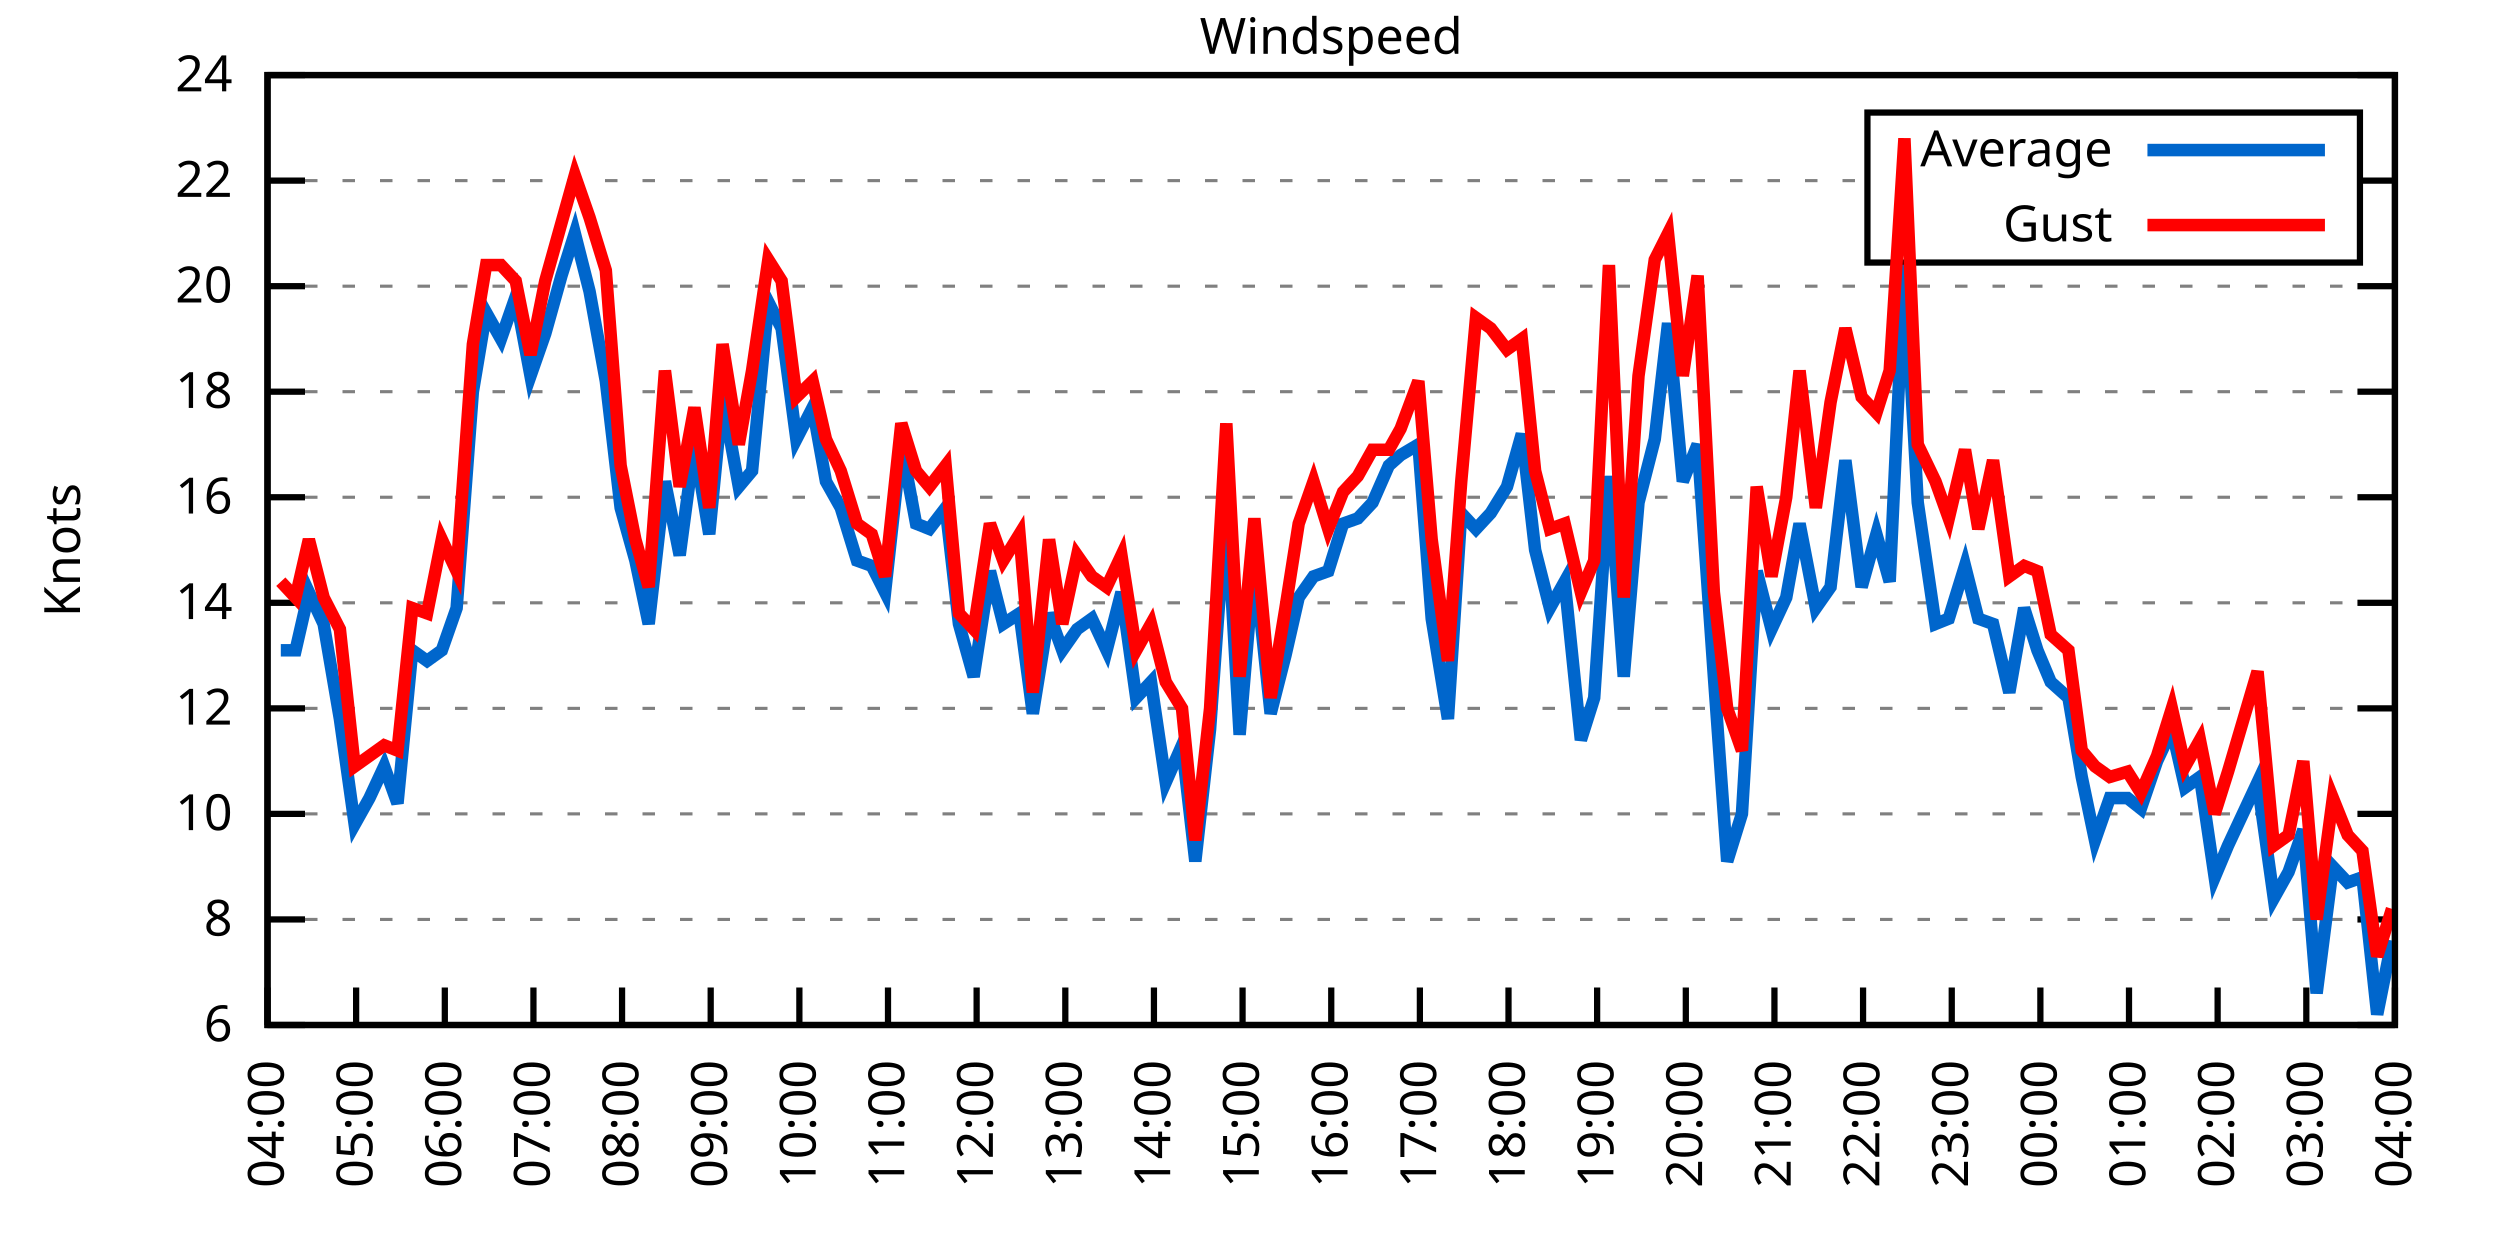
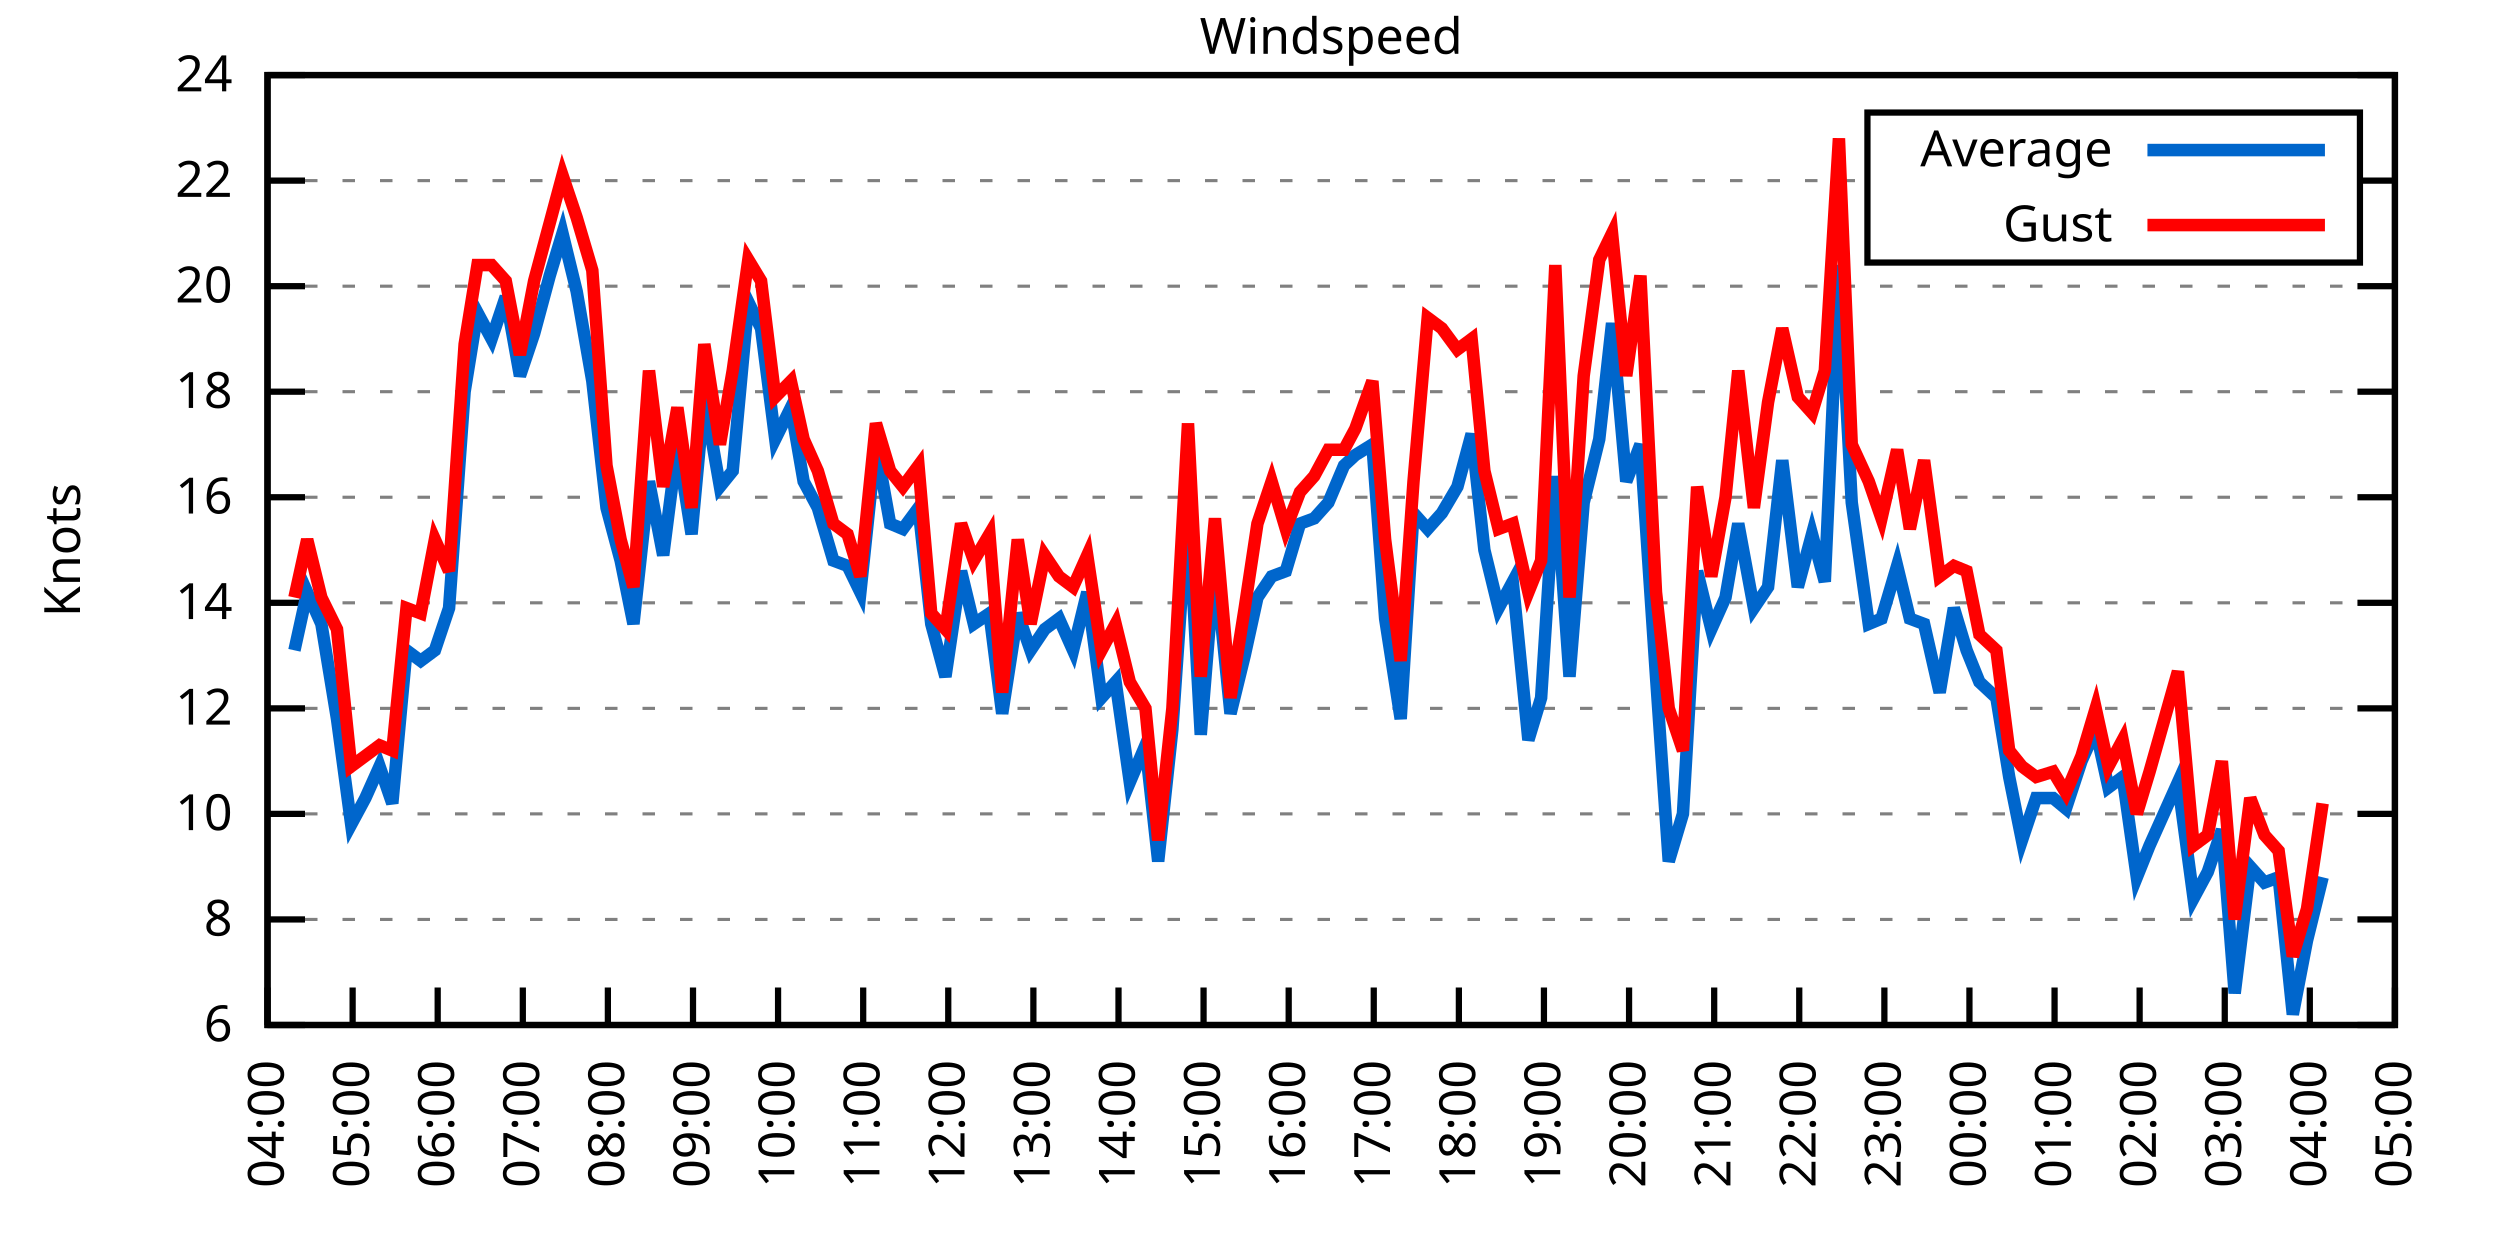
<svg xmlns="http://www.w3.org/2000/svg" xmlns:xlink="http://www.w3.org/1999/xlink" width="400" height="200" viewBox="0 0 400 200">
  <g id="gnuplot_canvas">
    <rect x="0" y="0" width="400" height="200" fill="none" />
    <defs>
      <circle id="gpDot" r="0.5" stroke-width="0.5" stroke="currentColor" />
      <path id="gpPt0" stroke-width="0.333" stroke="currentColor" d="M-1,0 h2 M0,-1 v2" />
      <path id="gpPt1" stroke-width="0.333" stroke="currentColor" d="M-1,-1 L1,1 M1,-1 L-1,1" />
      <path id="gpPt2" stroke-width="0.333" stroke="currentColor" d="M-1,0 L1,0 M0,-1 L0,1 M-1,-1 L1,1 M-1,1 L1,-1" />
      <rect id="gpPt3" stroke-width="0.333" stroke="currentColor" x="-1" y="-1" width="2" height="2" />
      <rect id="gpPt4" stroke-width="0.333" stroke="currentColor" fill="currentColor" x="-1" y="-1" width="2" height="2" />
      <circle id="gpPt5" stroke-width="0.333" stroke="currentColor" cx="0" cy="0" r="1" />
      <use xlink:href="#gpPt5" id="gpPt6" fill="currentColor" stroke="none" />
      <path id="gpPt7" stroke-width="0.333" stroke="currentColor" d="M0,-1.33 L-1.33,0.67 L1.33,0.67 z" />
      <use xlink:href="#gpPt7" id="gpPt8" fill="currentColor" stroke="none" />
      <use xlink:href="#gpPt7" id="gpPt9" stroke="currentColor" transform="rotate(180)" />
      <use xlink:href="#gpPt9" id="gpPt10" fill="currentColor" stroke="none" />
      <use xlink:href="#gpPt3" id="gpPt11" stroke="currentColor" transform="rotate(45)" />
      <use xlink:href="#gpPt11" id="gpPt12" fill="currentColor" stroke="none" />
      <path id="gpPt13" stroke-width="0.333" stroke="currentColor" d="M0,1.330 L1.265,0.411 L0.782,-1.067 L-0.782,-1.076 L-1.265,0.411 z" />
      <use xlink:href="#gpPt13" id="gpPt14" fill="currentColor" stroke="none" />
      <filter id="textbox" filterUnits="objectBoundingBox" x="0" y="0" height="1" width="1">
        <feFlood flood-color="white" flood-opacity="1" result="bgnd" />
        <feComposite in="SourceGraphic" in2="bgnd" operator="atop" />
      </filter>
      <filter id="greybox" filterUnits="objectBoundingBox" x="0" y="0" height="1" width="1">
        <feFlood flood-color="lightgrey" flood-opacity="1" result="grey" />
        <feComposite in="SourceGraphic" in2="grey" operator="atop" />
      </filter>
    </defs>
    <g fill="none" color="white" stroke="currentColor" stroke-width="1.00" stroke-linecap="butt" stroke-linejoin="miter">
</g>
    <g fill="none" color="black" stroke="currentColor" stroke-width="1.00" stroke-linecap="butt" stroke-linejoin="miter">
      <g stroke="none" shape-rendering="crispEdges">
        <polygon fill="rgb(255, 255, 255)" points="42.80,164.00 383.18,164.00 383.18,12.02 42.80,12.02 " />
      </g>
    </g>
    <g fill="none" color="black" stroke="currentColor" stroke-width="1.00" stroke-linecap="butt" stroke-linejoin="miter">
</g>
    <g fill="none" color="black" stroke="black" stroke-width="0.50" stroke-linecap="butt" stroke-linejoin="miter">
</g>
    <g fill="none" color="gray" stroke="currentColor" stroke-width="0.50" stroke-linecap="butt" stroke-linejoin="miter">
      <path stroke="gray" stroke-dasharray="2,4" class="gridline" d="M42.80,164.00 L383.19,164.00  " />
    </g>
    <g fill="none" color="gray" stroke="gray" stroke-width="1.00" stroke-linecap="butt" stroke-linejoin="miter">
</g>
    <g fill="none" color="black" stroke="currentColor" stroke-width="1.00" stroke-linecap="butt" stroke-linejoin="miter">
      <path stroke="black" d="M42.80,164.00 L48.80,164.00 M383.19,164.00 L377.19,164.00  " />
      <g transform="translate(37.20,166.60)" stroke="none" fill="black" font-family="Sans" font-size="8.00" text-anchor="end">
        <text>
          <tspan font-family="Sans"> 6</tspan>
        </text>
      </g>
    </g>
    <g fill="none" color="black" stroke="currentColor" stroke-width="1.00" stroke-linecap="butt" stroke-linejoin="miter">
</g>
    <g fill="none" color="black" stroke="black" stroke-width="0.50" stroke-linecap="butt" stroke-linejoin="miter">
</g>
    <g fill="none" color="gray" stroke="currentColor" stroke-width="0.50" stroke-linecap="butt" stroke-linejoin="miter">
      <path stroke="gray" stroke-dasharray="2,4" class="gridline" d="M42.80,147.11 L383.19,147.11  " />
    </g>
    <g fill="none" color="gray" stroke="gray" stroke-width="1.00" stroke-linecap="butt" stroke-linejoin="miter">
</g>
    <g fill="none" color="black" stroke="currentColor" stroke-width="1.00" stroke-linecap="butt" stroke-linejoin="miter">
      <path stroke="black" d="M42.80,147.11 L48.80,147.11 M383.19,147.11 L377.19,147.11  " />
      <g transform="translate(37.20,149.71)" stroke="none" fill="black" font-family="Sans" font-size="8.00" text-anchor="end">
        <text>
          <tspan font-family="Sans"> 8</tspan>
        </text>
      </g>
    </g>
    <g fill="none" color="black" stroke="currentColor" stroke-width="1.00" stroke-linecap="butt" stroke-linejoin="miter">
</g>
    <g fill="none" color="black" stroke="black" stroke-width="0.50" stroke-linecap="butt" stroke-linejoin="miter">
</g>
    <g fill="none" color="gray" stroke="currentColor" stroke-width="0.50" stroke-linecap="butt" stroke-linejoin="miter">
      <path stroke="gray" stroke-dasharray="2,4" class="gridline" d="M42.80,130.22 L383.19,130.22  " />
    </g>
    <g fill="none" color="gray" stroke="gray" stroke-width="1.00" stroke-linecap="butt" stroke-linejoin="miter">
</g>
    <g fill="none" color="black" stroke="currentColor" stroke-width="1.00" stroke-linecap="butt" stroke-linejoin="miter">
      <path stroke="black" d="M42.80,130.22 L48.80,130.22 M383.19,130.22 L377.19,130.22  " />
      <g transform="translate(37.20,132.82)" stroke="none" fill="black" font-family="Sans" font-size="8.00" text-anchor="end">
        <text>
          <tspan font-family="Sans"> 10</tspan>
        </text>
      </g>
    </g>
    <g fill="none" color="black" stroke="currentColor" stroke-width="1.00" stroke-linecap="butt" stroke-linejoin="miter">
</g>
    <g fill="none" color="black" stroke="black" stroke-width="0.50" stroke-linecap="butt" stroke-linejoin="miter">
</g>
    <g fill="none" color="gray" stroke="currentColor" stroke-width="0.50" stroke-linecap="butt" stroke-linejoin="miter">
      <path stroke="gray" stroke-dasharray="2,4" class="gridline" d="M42.80,113.34 L383.19,113.34  " />
    </g>
    <g fill="none" color="gray" stroke="gray" stroke-width="1.00" stroke-linecap="butt" stroke-linejoin="miter">
</g>
    <g fill="none" color="black" stroke="currentColor" stroke-width="1.00" stroke-linecap="butt" stroke-linejoin="miter">
      <path stroke="black" d="M42.80,113.34 L48.80,113.34 M383.19,113.34 L377.19,113.34  " />
      <g transform="translate(37.20,115.94)" stroke="none" fill="black" font-family="Sans" font-size="8.00" text-anchor="end">
        <text>
          <tspan font-family="Sans"> 12</tspan>
        </text>
      </g>
    </g>
    <g fill="none" color="black" stroke="currentColor" stroke-width="1.00" stroke-linecap="butt" stroke-linejoin="miter">
</g>
    <g fill="none" color="black" stroke="black" stroke-width="0.50" stroke-linecap="butt" stroke-linejoin="miter">
</g>
    <g fill="none" color="gray" stroke="currentColor" stroke-width="0.50" stroke-linecap="butt" stroke-linejoin="miter">
      <path stroke="gray" stroke-dasharray="2,4" class="gridline" d="M42.80,96.45 L383.19,96.45  " />
    </g>
    <g fill="none" color="gray" stroke="gray" stroke-width="1.00" stroke-linecap="butt" stroke-linejoin="miter">
</g>
    <g fill="none" color="black" stroke="currentColor" stroke-width="1.00" stroke-linecap="butt" stroke-linejoin="miter">
      <path stroke="black" d="M42.80,96.45 L48.80,96.45 M383.19,96.45 L377.19,96.45  " />
      <g transform="translate(37.20,99.05)" stroke="none" fill="black" font-family="Sans" font-size="8.00" text-anchor="end">
        <text>
          <tspan font-family="Sans"> 14</tspan>
        </text>
      </g>
    </g>
    <g fill="none" color="black" stroke="currentColor" stroke-width="1.00" stroke-linecap="butt" stroke-linejoin="miter">
</g>
    <g fill="none" color="black" stroke="black" stroke-width="0.50" stroke-linecap="butt" stroke-linejoin="miter">
</g>
    <g fill="none" color="gray" stroke="currentColor" stroke-width="0.50" stroke-linecap="butt" stroke-linejoin="miter">
      <path stroke="gray" stroke-dasharray="2,4" class="gridline" d="M42.80,79.56 L383.19,79.56  " />
    </g>
    <g fill="none" color="gray" stroke="gray" stroke-width="1.00" stroke-linecap="butt" stroke-linejoin="miter">
</g>
    <g fill="none" color="black" stroke="currentColor" stroke-width="1.00" stroke-linecap="butt" stroke-linejoin="miter">
      <path stroke="black" d="M42.80,79.56 L48.80,79.56 M383.19,79.56 L377.19,79.56  " />
      <g transform="translate(37.20,82.16)" stroke="none" fill="black" font-family="Sans" font-size="8.00" text-anchor="end">
        <text>
          <tspan font-family="Sans"> 16</tspan>
        </text>
      </g>
    </g>
    <g fill="none" color="black" stroke="currentColor" stroke-width="1.00" stroke-linecap="butt" stroke-linejoin="miter">
</g>
    <g fill="none" color="black" stroke="black" stroke-width="0.50" stroke-linecap="butt" stroke-linejoin="miter">
</g>
    <g fill="none" color="gray" stroke="currentColor" stroke-width="0.50" stroke-linecap="butt" stroke-linejoin="miter">
      <path stroke="gray" stroke-dasharray="2,4" class="gridline" d="M42.80,62.67 L383.19,62.67  " />
    </g>
    <g fill="none" color="gray" stroke="gray" stroke-width="1.00" stroke-linecap="butt" stroke-linejoin="miter">
</g>
    <g fill="none" color="black" stroke="currentColor" stroke-width="1.00" stroke-linecap="butt" stroke-linejoin="miter">
      <path stroke="black" d="M42.80,62.67 L48.80,62.67 M383.19,62.67 L377.19,62.67  " />
      <g transform="translate(37.20,65.27)" stroke="none" fill="black" font-family="Sans" font-size="8.00" text-anchor="end">
        <text>
          <tspan font-family="Sans"> 18</tspan>
        </text>
      </g>
    </g>
    <g fill="none" color="black" stroke="currentColor" stroke-width="1.00" stroke-linecap="butt" stroke-linejoin="miter">
</g>
    <g fill="none" color="black" stroke="black" stroke-width="0.50" stroke-linecap="butt" stroke-linejoin="miter">
</g>
    <g fill="none" color="gray" stroke="currentColor" stroke-width="0.50" stroke-linecap="butt" stroke-linejoin="miter">
      <path stroke="gray" stroke-dasharray="2,4" class="gridline" d="M42.80,45.79 L383.19,45.79  " />
    </g>
    <g fill="none" color="gray" stroke="gray" stroke-width="1.00" stroke-linecap="butt" stroke-linejoin="miter">
</g>
    <g fill="none" color="black" stroke="currentColor" stroke-width="1.00" stroke-linecap="butt" stroke-linejoin="miter">
      <path stroke="black" d="M42.80,45.79 L48.80,45.79 M383.19,45.79 L377.19,45.79  " />
      <g transform="translate(37.20,48.39)" stroke="none" fill="black" font-family="Sans" font-size="8.00" text-anchor="end">
        <text>
          <tspan font-family="Sans"> 20</tspan>
        </text>
      </g>
    </g>
    <g fill="none" color="black" stroke="currentColor" stroke-width="1.00" stroke-linecap="butt" stroke-linejoin="miter">
</g>
    <g fill="none" color="black" stroke="black" stroke-width="0.50" stroke-linecap="butt" stroke-linejoin="miter">
</g>
    <g fill="none" color="gray" stroke="currentColor" stroke-width="0.50" stroke-linecap="butt" stroke-linejoin="miter">
      <path stroke="gray" stroke-dasharray="2,4" class="gridline" d="M42.80,28.90 L298.79,28.90 M377.59,28.90 L383.19,28.90  " />
    </g>
    <g fill="none" color="gray" stroke="gray" stroke-width="1.00" stroke-linecap="butt" stroke-linejoin="miter">
</g>
    <g fill="none" color="black" stroke="currentColor" stroke-width="1.00" stroke-linecap="butt" stroke-linejoin="miter">
      <path stroke="black" d="M42.80,28.90 L48.80,28.90 M383.19,28.90 L377.19,28.90  " />
      <g transform="translate(37.20,31.50)" stroke="none" fill="black" font-family="Sans" font-size="8.00" text-anchor="end">
        <text>
          <tspan font-family="Sans"> 22</tspan>
        </text>
      </g>
    </g>
    <g fill="none" color="black" stroke="currentColor" stroke-width="1.00" stroke-linecap="butt" stroke-linejoin="miter">
</g>
    <g fill="none" color="black" stroke="black" stroke-width="0.50" stroke-linecap="butt" stroke-linejoin="miter">
</g>
    <g fill="none" color="gray" stroke="currentColor" stroke-width="0.50" stroke-linecap="butt" stroke-linejoin="miter">
      <path stroke="gray" stroke-dasharray="2,4" class="gridline" d="M42.80,12.01 L383.19,12.01  " />
    </g>
    <g fill="none" color="gray" stroke="gray" stroke-width="1.00" stroke-linecap="butt" stroke-linejoin="miter">
</g>
    <g fill="none" color="black" stroke="currentColor" stroke-width="1.00" stroke-linecap="butt" stroke-linejoin="miter">
      <path stroke="black" d="M42.80,12.01 L48.80,12.01 M383.19,12.01 L377.19,12.01  " />
      <g transform="translate(37.20,14.61)" stroke="none" fill="black" font-family="Sans" font-size="8.00" text-anchor="end">
        <text>
          <tspan font-family="Sans"> 24</tspan>
        </text>
      </g>
    </g>
    <g fill="none" color="black" stroke="currentColor" stroke-width="1.00" stroke-linecap="butt" stroke-linejoin="miter">
      <path stroke="black" d="M42.80,164.00 L42.80,158.00  " />
      <g transform="translate(45.40,169.60) rotate(270.00)" stroke="none" fill="black" font-family="Sans" font-size="8.00" text-anchor="end">
        <text>
          <tspan font-family="Sans">04:00</tspan>
        </text>
      </g>
    </g>
    <g fill="none" color="black" stroke="currentColor" stroke-width="1.00" stroke-linecap="butt" stroke-linejoin="miter">
-       <path stroke="black" d="M56.98,164.00 L56.98,158.00  " />
-       <g transform="translate(59.58,169.60) rotate(270.00)" stroke="none" fill="black" font-family="Sans" font-size="8.00" text-anchor="end">
+       <path stroke="black" d="M56.42,164.00 L56.42,158.00  " />
+       <g transform="translate(59.02,169.60) rotate(270.00)" stroke="none" fill="black" font-family="Sans" font-size="8.00" text-anchor="end">
        <text>
          <tspan font-family="Sans">05:00</tspan>
        </text>
      </g>
    </g>
    <g fill="none" color="black" stroke="currentColor" stroke-width="1.00" stroke-linecap="butt" stroke-linejoin="miter">
-       <path stroke="black" d="M71.17,164.00 L71.17,158.00  " />
-       <g transform="translate(73.77,169.60) rotate(270.00)" stroke="none" fill="black" font-family="Sans" font-size="8.00" text-anchor="end">
+       <path stroke="black" d="M70.03,164.00 L70.03,158.00  " />
+       <g transform="translate(72.63,169.60) rotate(270.00)" stroke="none" fill="black" font-family="Sans" font-size="8.00" text-anchor="end">
        <text>
          <tspan font-family="Sans">06:00</tspan>
        </text>
      </g>
    </g>
    <g fill="none" color="black" stroke="currentColor" stroke-width="1.00" stroke-linecap="butt" stroke-linejoin="miter">
-       <path stroke="black" d="M85.35,164.00 L85.35,158.00  " />
-       <g transform="translate(87.95,169.60) rotate(270.00)" stroke="none" fill="black" font-family="Sans" font-size="8.00" text-anchor="end">
+       <path stroke="black" d="M83.65,164.00 L83.65,158.00  " />
+       <g transform="translate(86.25,169.60) rotate(270.00)" stroke="none" fill="black" font-family="Sans" font-size="8.00" text-anchor="end">
        <text>
          <tspan font-family="Sans">07:00</tspan>
        </text>
      </g>
    </g>
    <g fill="none" color="black" stroke="currentColor" stroke-width="1.00" stroke-linecap="butt" stroke-linejoin="miter">
-       <path stroke="black" d="M99.53,164.00 L99.53,158.00  " />
-       <g transform="translate(102.13,169.60) rotate(270.00)" stroke="none" fill="black" font-family="Sans" font-size="8.00" text-anchor="end">
+       <path stroke="black" d="M97.26,164.00 L97.26,158.00  " />
+       <g transform="translate(99.86,169.60) rotate(270.00)" stroke="none" fill="black" font-family="Sans" font-size="8.00" text-anchor="end">
        <text>
          <tspan font-family="Sans">08:00</tspan>
        </text>
      </g>
    </g>
    <g fill="none" color="black" stroke="currentColor" stroke-width="1.00" stroke-linecap="butt" stroke-linejoin="miter">
-       <path stroke="black" d="M113.71,164.00 L113.71,158.00  " />
-       <g transform="translate(116.31,169.60) rotate(270.00)" stroke="none" fill="black" font-family="Sans" font-size="8.00" text-anchor="end">
+       <path stroke="black" d="M110.88,164.00 L110.88,158.00  " />
+       <g transform="translate(113.48,169.60) rotate(270.00)" stroke="none" fill="black" font-family="Sans" font-size="8.00" text-anchor="end">
        <text>
          <tspan font-family="Sans">09:00</tspan>
        </text>
      </g>
    </g>
    <g fill="none" color="black" stroke="currentColor" stroke-width="1.00" stroke-linecap="butt" stroke-linejoin="miter">
-       <path stroke="black" d="M127.90,164.00 L127.90,158.00  " />
-       <g transform="translate(130.50,169.60) rotate(270.00)" stroke="none" fill="black" font-family="Sans" font-size="8.00" text-anchor="end">
+       <path stroke="black" d="M124.49,164.00 L124.49,158.00  " />
+       <g transform="translate(127.09,169.60) rotate(270.00)" stroke="none" fill="black" font-family="Sans" font-size="8.00" text-anchor="end">
        <text>
          <tspan font-family="Sans">10:00</tspan>
        </text>
      </g>
    </g>
    <g fill="none" color="black" stroke="currentColor" stroke-width="1.00" stroke-linecap="butt" stroke-linejoin="miter">
-       <path stroke="black" d="M142.08,164.00 L142.08,158.00  " />
-       <g transform="translate(144.68,169.60) rotate(270.00)" stroke="none" fill="black" font-family="Sans" font-size="8.00" text-anchor="end">
+       <path stroke="black" d="M138.11,164.00 L138.11,158.00  " />
+       <g transform="translate(140.71,169.60) rotate(270.00)" stroke="none" fill="black" font-family="Sans" font-size="8.00" text-anchor="end">
        <text>
          <tspan font-family="Sans">11:00</tspan>
        </text>
      </g>
    </g>
    <g fill="none" color="black" stroke="currentColor" stroke-width="1.00" stroke-linecap="butt" stroke-linejoin="miter">
-       <path stroke="black" d="M156.26,164.00 L156.26,158.00  " />
-       <g transform="translate(158.86,169.60) rotate(270.00)" stroke="none" fill="black" font-family="Sans" font-size="8.00" text-anchor="end">
+       <path stroke="black" d="M151.72,164.00 L151.72,158.00  " />
+       <g transform="translate(154.32,169.60) rotate(270.00)" stroke="none" fill="black" font-family="Sans" font-size="8.00" text-anchor="end">
        <text>
          <tspan font-family="Sans">12:00</tspan>
        </text>
      </g>
    </g>
    <g fill="none" color="black" stroke="currentColor" stroke-width="1.00" stroke-linecap="butt" stroke-linejoin="miter">
-       <path stroke="black" d="M170.45,164.00 L170.45,158.00  " />
-       <g transform="translate(173.05,169.60) rotate(270.00)" stroke="none" fill="black" font-family="Sans" font-size="8.00" text-anchor="end">
+       <path stroke="black" d="M165.34,164.00 L165.34,158.00  " />
+       <g transform="translate(167.94,169.60) rotate(270.00)" stroke="none" fill="black" font-family="Sans" font-size="8.00" text-anchor="end">
        <text>
          <tspan font-family="Sans">13:00</tspan>
        </text>
      </g>
    </g>
    <g fill="none" color="black" stroke="currentColor" stroke-width="1.00" stroke-linecap="butt" stroke-linejoin="miter">
-       <path stroke="black" d="M184.63,164.00 L184.63,158.00  " />
-       <g transform="translate(187.23,169.60) rotate(270.00)" stroke="none" fill="black" font-family="Sans" font-size="8.00" text-anchor="end">
+       <path stroke="black" d="M178.96,164.00 L178.96,158.00  " />
+       <g transform="translate(181.56,169.60) rotate(270.00)" stroke="none" fill="black" font-family="Sans" font-size="8.00" text-anchor="end">
        <text>
          <tspan font-family="Sans">14:00</tspan>
        </text>
      </g>
    </g>
    <g fill="none" color="black" stroke="currentColor" stroke-width="1.00" stroke-linecap="butt" stroke-linejoin="miter">
-       <path stroke="black" d="M198.81,164.00 L198.81,158.00  " />
-       <g transform="translate(201.41,169.60) rotate(270.00)" stroke="none" fill="black" font-family="Sans" font-size="8.00" text-anchor="end">
+       <path stroke="black" d="M192.57,164.00 L192.57,158.00  " />
+       <g transform="translate(195.17,169.60) rotate(270.00)" stroke="none" fill="black" font-family="Sans" font-size="8.00" text-anchor="end">
        <text>
          <tspan font-family="Sans">15:00</tspan>
        </text>
      </g>
    </g>
    <g fill="none" color="black" stroke="currentColor" stroke-width="1.00" stroke-linecap="butt" stroke-linejoin="miter">
-       <path stroke="black" d="M213.00,164.00 L213.00,158.00  " />
-       <g transform="translate(215.60,169.60) rotate(270.00)" stroke="none" fill="black" font-family="Sans" font-size="8.00" text-anchor="end">
+       <path stroke="black" d="M206.19,164.00 L206.19,158.00  " />
+       <g transform="translate(208.79,169.60) rotate(270.00)" stroke="none" fill="black" font-family="Sans" font-size="8.00" text-anchor="end">
        <text>
          <tspan font-family="Sans">16:00</tspan>
        </text>
      </g>
    </g>
    <g fill="none" color="black" stroke="currentColor" stroke-width="1.00" stroke-linecap="butt" stroke-linejoin="miter">
-       <path stroke="black" d="M227.18,164.00 L227.18,158.00  " />
-       <g transform="translate(229.78,169.60) rotate(270.00)" stroke="none" fill="black" font-family="Sans" font-size="8.00" text-anchor="end">
+       <path stroke="black" d="M219.80,164.00 L219.80,158.00  " />
+       <g transform="translate(222.40,169.60) rotate(270.00)" stroke="none" fill="black" font-family="Sans" font-size="8.00" text-anchor="end">
        <text>
          <tspan font-family="Sans">17:00</tspan>
        </text>
      </g>
    </g>
    <g fill="none" color="black" stroke="currentColor" stroke-width="1.00" stroke-linecap="butt" stroke-linejoin="miter">
-       <path stroke="black" d="M241.36,164.00 L241.36,158.00  " />
-       <g transform="translate(243.96,169.60) rotate(270.00)" stroke="none" fill="black" font-family="Sans" font-size="8.00" text-anchor="end">
+       <path stroke="black" d="M233.42,164.00 L233.42,158.00  " />
+       <g transform="translate(236.02,169.60) rotate(270.00)" stroke="none" fill="black" font-family="Sans" font-size="8.00" text-anchor="end">
        <text>
          <tspan font-family="Sans">18:00</tspan>
        </text>
      </g>
    </g>
    <g fill="none" color="black" stroke="currentColor" stroke-width="1.00" stroke-linecap="butt" stroke-linejoin="miter">
-       <path stroke="black" d="M255.54,164.00 L255.54,158.00  " />
-       <g transform="translate(258.14,169.60) rotate(270.00)" stroke="none" fill="black" font-family="Sans" font-size="8.00" text-anchor="end">
+       <path stroke="black" d="M247.03,164.00 L247.03,158.00  " />
+       <g transform="translate(249.63,169.60) rotate(270.00)" stroke="none" fill="black" font-family="Sans" font-size="8.00" text-anchor="end">
        <text>
          <tspan font-family="Sans">19:00</tspan>
        </text>
      </g>
    </g>
    <g fill="none" color="black" stroke="currentColor" stroke-width="1.00" stroke-linecap="butt" stroke-linejoin="miter">
-       <path stroke="black" d="M269.73,164.00 L269.73,158.00  " />
-       <g transform="translate(272.33,169.60) rotate(270.00)" stroke="none" fill="black" font-family="Sans" font-size="8.00" text-anchor="end">
+       <path stroke="black" d="M260.65,164.00 L260.65,158.00  " />
+       <g transform="translate(263.25,169.60) rotate(270.00)" stroke="none" fill="black" font-family="Sans" font-size="8.00" text-anchor="end">
        <text>
          <tspan font-family="Sans">20:00</tspan>
        </text>
      </g>
    </g>
    <g fill="none" color="black" stroke="currentColor" stroke-width="1.00" stroke-linecap="butt" stroke-linejoin="miter">
-       <path stroke="black" d="M283.91,164.00 L283.91,158.00  " />
-       <g transform="translate(286.51,169.60) rotate(270.00)" stroke="none" fill="black" font-family="Sans" font-size="8.00" text-anchor="end">
+       <path stroke="black" d="M274.27,164.00 L274.27,158.00  " />
+       <g transform="translate(276.87,169.60) rotate(270.00)" stroke="none" fill="black" font-family="Sans" font-size="8.00" text-anchor="end">
        <text>
          <tspan font-family="Sans">21:00</tspan>
        </text>
      </g>
    </g>
    <g fill="none" color="black" stroke="currentColor" stroke-width="1.00" stroke-linecap="butt" stroke-linejoin="miter">
-       <path stroke="black" d="M298.09,164.00 L298.09,158.00  " />
-       <g transform="translate(300.69,169.60) rotate(270.00)" stroke="none" fill="black" font-family="Sans" font-size="8.00" text-anchor="end">
+       <path stroke="black" d="M287.88,164.00 L287.88,158.00  " />
+       <g transform="translate(290.48,169.60) rotate(270.00)" stroke="none" fill="black" font-family="Sans" font-size="8.00" text-anchor="end">
        <text>
          <tspan font-family="Sans">22:00</tspan>
        </text>
      </g>
    </g>
    <g fill="none" color="black" stroke="currentColor" stroke-width="1.00" stroke-linecap="butt" stroke-linejoin="miter">
-       <path stroke="black" d="M312.28,164.00 L312.28,158.00  " />
-       <g transform="translate(314.88,169.60) rotate(270.00)" stroke="none" fill="black" font-family="Sans" font-size="8.00" text-anchor="end">
+       <path stroke="black" d="M301.50,164.00 L301.50,158.00  " />
+       <g transform="translate(304.10,169.60) rotate(270.00)" stroke="none" fill="black" font-family="Sans" font-size="8.00" text-anchor="end">
        <text>
          <tspan font-family="Sans">23:00</tspan>
        </text>
      </g>
    </g>
    <g fill="none" color="black" stroke="currentColor" stroke-width="1.00" stroke-linecap="butt" stroke-linejoin="miter">
-       <path stroke="black" d="M326.46,164.00 L326.46,158.00  " />
-       <g transform="translate(329.06,169.60) rotate(270.00)" stroke="none" fill="black" font-family="Sans" font-size="8.00" text-anchor="end">
+       <path stroke="black" d="M315.11,164.00 L315.11,158.00  " />
+       <g transform="translate(317.71,169.60) rotate(270.00)" stroke="none" fill="black" font-family="Sans" font-size="8.00" text-anchor="end">
        <text>
          <tspan font-family="Sans">00:00</tspan>
        </text>
      </g>
    </g>
    <g fill="none" color="black" stroke="currentColor" stroke-width="1.00" stroke-linecap="butt" stroke-linejoin="miter">
-       <path stroke="black" d="M340.64,164.00 L340.64,158.00  " />
-       <g transform="translate(343.24,169.60) rotate(270.00)" stroke="none" fill="black" font-family="Sans" font-size="8.00" text-anchor="end">
+       <path stroke="black" d="M328.73,164.00 L328.73,158.00  " />
+       <g transform="translate(331.33,169.60) rotate(270.00)" stroke="none" fill="black" font-family="Sans" font-size="8.00" text-anchor="end">
        <text>
          <tspan font-family="Sans">01:00</tspan>
        </text>
      </g>
    </g>
    <g fill="none" color="black" stroke="currentColor" stroke-width="1.00" stroke-linecap="butt" stroke-linejoin="miter">
-       <path stroke="black" d="M354.82,164.00 L354.82,158.00  " />
-       <g transform="translate(357.42,169.60) rotate(270.00)" stroke="none" fill="black" font-family="Sans" font-size="8.00" text-anchor="end">
+       <path stroke="black" d="M342.34,164.00 L342.34,158.00  " />
+       <g transform="translate(344.94,169.60) rotate(270.00)" stroke="none" fill="black" font-family="Sans" font-size="8.00" text-anchor="end">
        <text>
          <tspan font-family="Sans">02:00</tspan>
        </text>
      </g>
    </g>
    <g fill="none" color="black" stroke="currentColor" stroke-width="1.00" stroke-linecap="butt" stroke-linejoin="miter">
-       <path stroke="black" d="M369.01,164.00 L369.01,158.00  " />
-       <g transform="translate(371.61,169.60) rotate(270.00)" stroke="none" fill="black" font-family="Sans" font-size="8.00" text-anchor="end">
+       <path stroke="black" d="M355.96,164.00 L355.96,158.00  " />
+       <g transform="translate(358.56,169.60) rotate(270.00)" stroke="none" fill="black" font-family="Sans" font-size="8.00" text-anchor="end">
        <text>
          <tspan font-family="Sans">03:00</tspan>
+         </text>
+       </g>
+     </g>
+     <g fill="none" color="black" stroke="currentColor" stroke-width="1.00" stroke-linecap="butt" stroke-linejoin="miter">
+       <path stroke="black" d="M369.57,164.00 L369.57,158.00  " />
+       <g transform="translate(372.17,169.60) rotate(270.00)" stroke="none" fill="black" font-family="Sans" font-size="8.00" text-anchor="end">
+         <text>
+           <tspan font-family="Sans">04:00</tspan>
        </text>
      </g>
    </g>
    <g fill="none" color="black" stroke="currentColor" stroke-width="1.00" stroke-linecap="butt" stroke-linejoin="miter">
      <path stroke="black" d="M383.19,164.00 L383.19,158.00  " />
      <g transform="translate(385.79,169.60) rotate(270.00)" stroke="none" fill="black" font-family="Sans" font-size="8.00" text-anchor="end">
        <text>
-           <tspan font-family="Sans">04:00</tspan>
+           <tspan font-family="Sans">05:00</tspan>
        </text>
      </g>
    </g>
    <g fill="none" color="black" stroke="currentColor" stroke-width="1.00" stroke-linecap="butt" stroke-linejoin="miter">
</g>
    <g fill="none" color="black" stroke="currentColor" stroke-width="1.00" stroke-linecap="butt" stroke-linejoin="miter">
      <path stroke="black" d="M42.80,12.01 L42.80,164.00 L383.19,164.00 L383.19,12.01 L42.80,12.01 Z  " />
    </g>
    <g fill="none" color="black" stroke="currentColor" stroke-width="1.00" stroke-linecap="butt" stroke-linejoin="miter">
</g>
    <g fill="none" color="black" stroke="currentColor" stroke-width="1.00" stroke-linecap="butt" stroke-linejoin="miter">
      <path stroke="black" d="M298.79,42.01 L298.79,18.01 L377.59,18.01 L377.59,42.01 L298.79,42.01 Z  " />
    </g>
    <g id="Windspeed_plot_1">
      <g fill="none" color="white" stroke="black" stroke-width="2.00" stroke-linecap="butt" stroke-linejoin="miter">
</g>
      <g fill="none" color="black" stroke="currentColor" stroke-width="2.00" stroke-linecap="butt" stroke-linejoin="miter">
        <g transform="translate(337.99,26.61)" stroke="none" fill="black" font-family="Sans" font-size="8.00" text-anchor="end">
          <text>
            <tspan font-family="Sans">Average</tspan>
          </text>
        </g>
      </g>
      <g fill="none" color="black" stroke="currentColor" stroke-width="2.00" stroke-linecap="butt" stroke-linejoin="miter">
-         <path stroke="rgb(  0, 102, 204)" d="M343.59,24.01 L371.99,24.01 M44.93,104.05 L47.29,104.05 L49.42,94.76 L51.78,99.83 L54.38,115.03 L56.75,131.91   L59.11,127.69 L61.47,122.62 L63.60,128.54 L65.97,104.05 L68.33,105.74 L70.69,104.05 L73.06,97.29 L75.66,62.67   L77.78,50.01 L80.15,54.23 L82.51,47.47 L84.88,60.14 L87.24,53.39 L89.84,44.10 L91.97,37.34 L94.33,46.63   L96.93,60.98 L99.30,81.25 L101.66,89.69 L103.79,99.83 L106.39,77.03 L108.75,88.85 L111.11,71.12 L113.48,85.47   L115.61,63.52 L118.21,77.87 L120.33,75.34 L122.93,48.32 L125.06,52.54 L127.42,70.27 L130.02,65.21 L132.15,77.03   L134.52,81.25 L137.12,89.69 L139.48,90.54 L141.61,94.76 L144.21,71.12 L146.57,83.78 L148.70,84.63 L151.30,81.25   L153.43,99.83 L155.79,108.27 L158.39,91.38 L160.52,99.83 L163.12,98.14 L165.25,114.18 L167.85,98.14 L169.97,104.05   L172.34,100.67 L174.70,98.98 L177.06,104.05 L179.43,94.76 L181.79,111.65 L184.16,109.11 L186.52,125.16 L189.12,119.25   L191.25,137.82 L193.61,116.71 L196.21,80.41 L198.34,117.56 L200.70,89.69 L203.30,114.18 L205.67,104.89 L207.79,95.60   L210.16,92.23 L212.52,91.38 L214.89,83.78 L217.25,82.94 L219.61,80.41 L222.21,74.49 L224.10,72.81 L226.94,71.12   L229.07,98.98 L231.67,115.03 L233.80,82.09 L236.16,84.63 L238.52,82.09 L241.12,77.87 L243.49,69.43 L245.62,88.00   L247.98,97.29 L250.34,93.07 L252.94,118.40 L255.07,111.65 L257.43,76.18 L259.80,108.27 L262.16,80.41 L264.76,70.27   L266.89,51.70 L269.25,77.03 L271.62,71.12 L274.22,108.27 L276.35,137.82 L278.71,130.22 L281.07,91.38 L283.44,100.67   L285.80,95.60 L287.93,83.78 L290.53,97.29 L292.89,93.92 L295.26,73.65 L297.86,93.92 L300.22,85.47 L302.35,93.07   L304.71,42.41 L306.84,80.41 L309.68,99.83 L311.80,98.98 L314.40,90.54 L316.53,98.98 L318.89,99.83 L321.49,110.80   L323.86,97.29 L325.99,104.05 L328.11,109.11 L330.95,111.65 L333.08,124.31 L335.20,134.45 L337.57,127.69 L340.40,127.69   L342.53,129.38 L345.13,121.78 L347.50,116.71 L349.62,126.00 L351.99,124.31 L354.35,140.36 L356.48,135.29 L361.21,125.16   L363.81,143.73 L366.17,139.51 L368.53,132.76 L370.66,158.93 L373.26,138.67 L375.63,141.20 L377.99,140.36 L380.35,162.31   L382.72,150.49  " />
+         <path stroke="rgb(  0, 102, 204)" d="M343.59,24.01 L371.99,24.01 M47.11,104.05 L49.15,94.76 L51.42,99.83 L53.92,115.03 L56.19,131.91 L58.46,127.69   L60.73,122.62 L62.77,128.54 L65.04,104.05 L67.31,105.74 L69.58,104.05 L71.85,97.29 L74.34,62.67 L76.39,50.01   L78.65,54.23 L80.92,47.47 L83.19,60.14 L85.46,53.39 L87.96,44.10 L90.00,37.34 L92.27,46.63 L94.77,60.98   L97.04,81.25 L99.30,89.69 L101.35,99.83 L103.84,77.03 L106.11,88.85 L108.38,71.12 L110.65,85.47 L112.69,63.52   L115.19,77.87 L117.23,75.34 L119.73,48.32 L121.77,52.54 L124.04,70.27 L126.54,65.21 L128.58,77.03 L130.85,81.25   L133.34,89.69 L135.61,90.54 L137.66,94.76 L140.15,71.12 L142.42,83.78 L144.46,84.63 L146.96,81.25 L149.00,99.83   L151.27,108.27 L153.77,91.38 L155.81,99.83 L158.31,98.14 L160.35,114.18 L162.84,98.14 L164.89,104.05 L167.16,100.67   L169.43,98.98 L171.69,104.05 L173.96,94.76 L176.23,111.65 L178.50,109.11 L180.77,125.16 L183.27,119.25 L185.31,137.82   L187.58,116.71 L190.08,80.41 L192.12,117.56 L194.39,89.69 L196.88,114.18 L199.15,104.89 L201.19,95.60 L203.46,92.23   L205.73,91.38 L208.00,83.78 L210.27,82.94 L212.54,80.41 L215.04,74.49 L216.85,72.81 L219.58,71.12 L221.62,98.98   L224.11,115.03 L226.16,82.09 L228.43,84.63 L230.70,82.09 L233.19,77.87 L235.46,69.43 L237.50,88.00 L239.77,97.29   L242.04,93.07 L244.54,118.40 L246.58,111.65 L248.85,76.18 L251.12,108.27 L253.39,80.41 L255.88,70.27 L257.93,51.70   L260.20,77.03 L262.47,71.12 L264.96,108.27 L267.00,137.82 L269.27,130.22 L271.54,91.38 L273.81,100.67 L276.08,95.60   L278.12,83.78 L280.62,97.29 L282.89,93.92 L285.16,73.65 L287.65,93.92 L289.92,85.47 L291.97,93.07 L294.23,42.41   L296.28,80.41 L299.00,99.83 L301.04,98.98 L303.54,90.54 L305.58,98.98 L307.85,99.83 L310.35,110.80 L312.62,97.29   L314.66,104.05 L316.70,109.11 L319.42,111.65 L321.47,124.31 L323.51,134.45 L325.78,127.69 L328.50,127.69 L330.54,129.38   L333.04,121.78 L335.31,116.71 L337.35,126.00 L339.62,124.31 L341.89,140.36 L343.93,135.29 L348.47,125.16 L350.97,143.73   L353.24,139.51 L355.50,132.76 L357.55,158.93 L360.04,138.67 L362.31,141.20 L364.58,140.36 L366.85,162.31 L369.12,150.49   L371.62,140.36  " />
      </g>
    </g>
    <g id="Windspeed_plot_2">
      <g fill="none" color="black" stroke="currentColor" stroke-width="2.00" stroke-linecap="butt" stroke-linejoin="miter">
        <g transform="translate(337.99,38.61)" stroke="none" fill="black" font-family="Sans" font-size="8.00" text-anchor="end">
          <text>
            <tspan font-family="Sans">Gust</tspan>
          </text>
        </g>
      </g>
      <g fill="none" color="black" stroke="currentColor" stroke-width="2.00" stroke-linecap="butt" stroke-linejoin="miter">
-         <path stroke="rgb(255,   0,   0)" d="M343.59,36.01 L371.99,36.01 M44.93,93.07 L47.29,95.60 L49.42,86.32 L51.78,95.60 L54.38,100.67 L56.75,122.62   L59.11,120.94 L61.47,119.25 L63.60,120.09 L65.97,97.29 L68.33,98.14 L70.69,86.32 L73.06,91.38 L75.66,55.07   L77.78,42.41 L80.15,42.41 L82.51,44.94 L84.88,56.76 L87.24,44.94 L89.84,35.65 L91.97,28.05 L94.33,34.81   L96.93,43.25 L99.30,74.49 L101.66,86.32 L103.79,93.92 L106.39,59.30 L108.75,77.87 L111.11,65.21 L113.48,81.25   L115.61,55.07 L118.21,71.12 L120.33,59.30 L122.93,41.56 L125.06,44.94 L127.42,63.52 L130.02,60.98 L132.15,70.27   L134.52,75.34 L137.12,83.78 L139.48,85.47 L141.61,92.23 L144.21,67.74 L146.57,75.34 L148.70,77.87 L151.30,74.49   L153.43,98.14 L155.79,100.67 L158.39,83.78 L160.52,89.69 L163.12,85.47 L165.25,110.80 L167.85,86.32 L169.97,99.83   L172.34,88.85 L174.70,92.23 L177.06,93.92 L179.43,88.85 L181.79,104.05 L184.16,99.83 L186.52,109.11 L189.12,113.34   L191.25,134.45 L193.61,113.34 L196.21,67.74 L198.34,108.27 L200.70,82.94 L203.30,111.65 L205.67,97.29 L207.79,83.78   L210.16,77.03 L212.52,84.63 L214.89,78.72 L217.25,76.18 L219.61,71.96 L222.21,71.96 L224.10,68.58 L226.94,60.98   L229.07,86.32 L231.67,105.74 L233.80,77.03 L236.16,50.85 L238.52,52.54 L241.12,55.92 L243.49,54.23 L245.62,75.34   L247.98,84.63 L250.34,83.78 L252.94,94.76 L255.07,89.69 L257.43,42.41 L259.80,95.60 L262.16,60.14 L264.76,41.56   L266.89,37.34 L269.25,60.14 L271.62,44.10 L274.22,94.76 L276.35,113.34 L278.71,120.09 L281.07,77.87 L283.44,92.23   L285.80,79.56 L287.93,59.30 L290.53,81.25 L292.89,64.36 L295.26,52.54 L297.86,63.52 L300.22,66.05 L302.35,59.30   L304.71,22.14 L306.84,71.12 L309.68,77.03 L311.80,82.94 L314.40,71.96 L316.53,84.63 L318.89,73.65 L321.49,92.23   L323.86,90.54 L325.99,91.38 L328.11,101.52 L330.95,104.05 L333.08,120.09 L335.20,122.62 L337.57,124.31 L340.40,123.47   L342.53,126.85 L345.13,120.94 L347.50,113.34 L349.62,122.62 L351.99,118.40 L354.35,130.22 L356.48,123.47 L361.21,107.43   L363.81,135.29 L366.17,133.60 L368.53,121.78 L370.66,147.11 L373.26,127.69 L375.63,133.60 L377.99,136.14 L380.35,153.02   L382.72,145.42  " />
+         <path stroke="rgb(255,   0,   0)" d="M343.59,36.01 L371.99,36.01 M47.11,95.60 L49.15,86.32 L51.42,95.60 L53.92,100.67 L56.19,122.62 L58.46,120.94   L60.73,119.25 L62.77,120.09 L65.04,97.29 L67.31,98.14 L69.58,86.32 L71.85,91.38 L74.34,55.07 L76.39,42.41   L78.65,42.41 L80.92,44.94 L83.19,56.76 L85.46,44.94 L87.96,35.65 L90.00,28.05 L92.27,34.81 L94.77,43.25   L97.04,74.49 L99.30,86.32 L101.35,93.92 L103.84,59.30 L106.11,77.87 L108.38,65.21 L110.65,81.25 L112.69,55.07   L115.19,71.12 L117.23,59.30 L119.73,41.56 L121.77,44.94 L124.04,63.52 L126.54,60.98 L128.58,70.27 L130.85,75.34   L133.34,83.78 L135.61,85.47 L137.66,92.23 L140.15,67.74 L142.42,75.34 L144.46,77.87 L146.96,74.49 L149.00,98.14   L151.27,100.67 L153.77,83.78 L155.81,89.69 L158.31,85.47 L160.35,110.80 L162.84,86.32 L164.89,99.83 L167.16,88.85   L169.43,92.23 L171.69,93.92 L173.96,88.85 L176.23,104.05 L178.50,99.83 L180.77,109.11 L183.27,113.34 L185.31,134.45   L187.58,113.34 L190.08,67.74 L192.12,108.27 L194.39,82.94 L196.88,111.65 L199.15,97.29 L201.19,83.78 L203.46,77.03   L205.73,84.63 L208.00,78.72 L210.27,76.18 L212.54,71.96 L215.04,71.96 L216.85,68.58 L219.58,60.98 L221.62,86.32   L224.11,105.74 L226.16,77.03 L228.43,50.85 L230.70,52.54 L233.19,55.92 L235.46,54.23 L237.50,75.34 L239.77,84.63   L242.04,83.78 L244.54,94.76 L246.58,89.69 L248.85,42.41 L251.12,95.60 L253.39,60.14 L255.88,41.56 L257.93,37.34   L260.20,60.14 L262.47,44.10 L264.96,94.76 L267.00,113.34 L269.27,120.09 L271.54,77.87 L273.81,92.23 L276.08,79.56   L278.12,59.30 L280.62,81.25 L282.89,64.36 L285.16,52.54 L287.65,63.52 L289.92,66.05 L291.97,59.30 L294.23,22.14   L296.28,71.12 L299.00,77.03 L301.04,82.94 L303.54,71.96 L305.58,84.63 L307.85,73.65 L310.35,92.23 L312.62,90.54   L314.66,91.38 L316.70,101.52 L319.42,104.05 L321.47,120.09 L323.51,122.62 L325.78,124.31 L328.50,123.47 L330.54,126.85   L333.04,120.94 L335.31,113.34 L337.35,122.62 L339.62,118.40 L341.89,130.22 L343.93,123.47 L348.47,107.43 L350.97,135.29   L353.24,133.60 L355.50,121.78 L357.55,147.11 L360.04,127.69 L362.31,133.60 L364.58,136.14 L366.85,153.02 L369.12,145.42   L371.62,128.54  " />
      </g>
    </g>
    <g fill="none" color="black" stroke="currentColor" stroke-width="2.00" stroke-linecap="butt" stroke-linejoin="miter">
</g>
    <g fill="none" color="black" stroke="black" stroke-width="1.00" stroke-linecap="butt" stroke-linejoin="miter">
</g>
    <g fill="none" color="black" stroke="currentColor" stroke-width="1.00" stroke-linecap="butt" stroke-linejoin="miter">
      <path stroke="black" d="M42.80,12.01 L42.80,164.00 L383.19,164.00 L383.19,12.01 L42.80,12.01 Z  " />
      <g transform="translate(12.80,88.01) rotate(270.00)" stroke="none" fill="black" font-family="Sans" font-size="8.00" text-anchor="middle">
        <text>
          <tspan font-family="Sans">Knots</tspan>
        </text>
      </g>
    </g>
    <g fill="none" color="black" stroke="currentColor" stroke-width="1.00" stroke-linecap="butt" stroke-linejoin="miter">
</g>
    <g fill="none" color="black" stroke="currentColor" stroke-width="1.00" stroke-linecap="butt" stroke-linejoin="miter">
      <g transform="translate(212.99,8.61)" stroke="none" fill="black" font-family="Sans" font-size="8.00" text-anchor="middle">
        <text>
          <tspan font-family="Sans">Windspeed</tspan>
        </text>
      </g>
    </g>
    <g fill="none" color="black" stroke="currentColor" stroke-width="1.00" stroke-linecap="butt" stroke-linejoin="miter">
</g>
  </g>
</svg>
